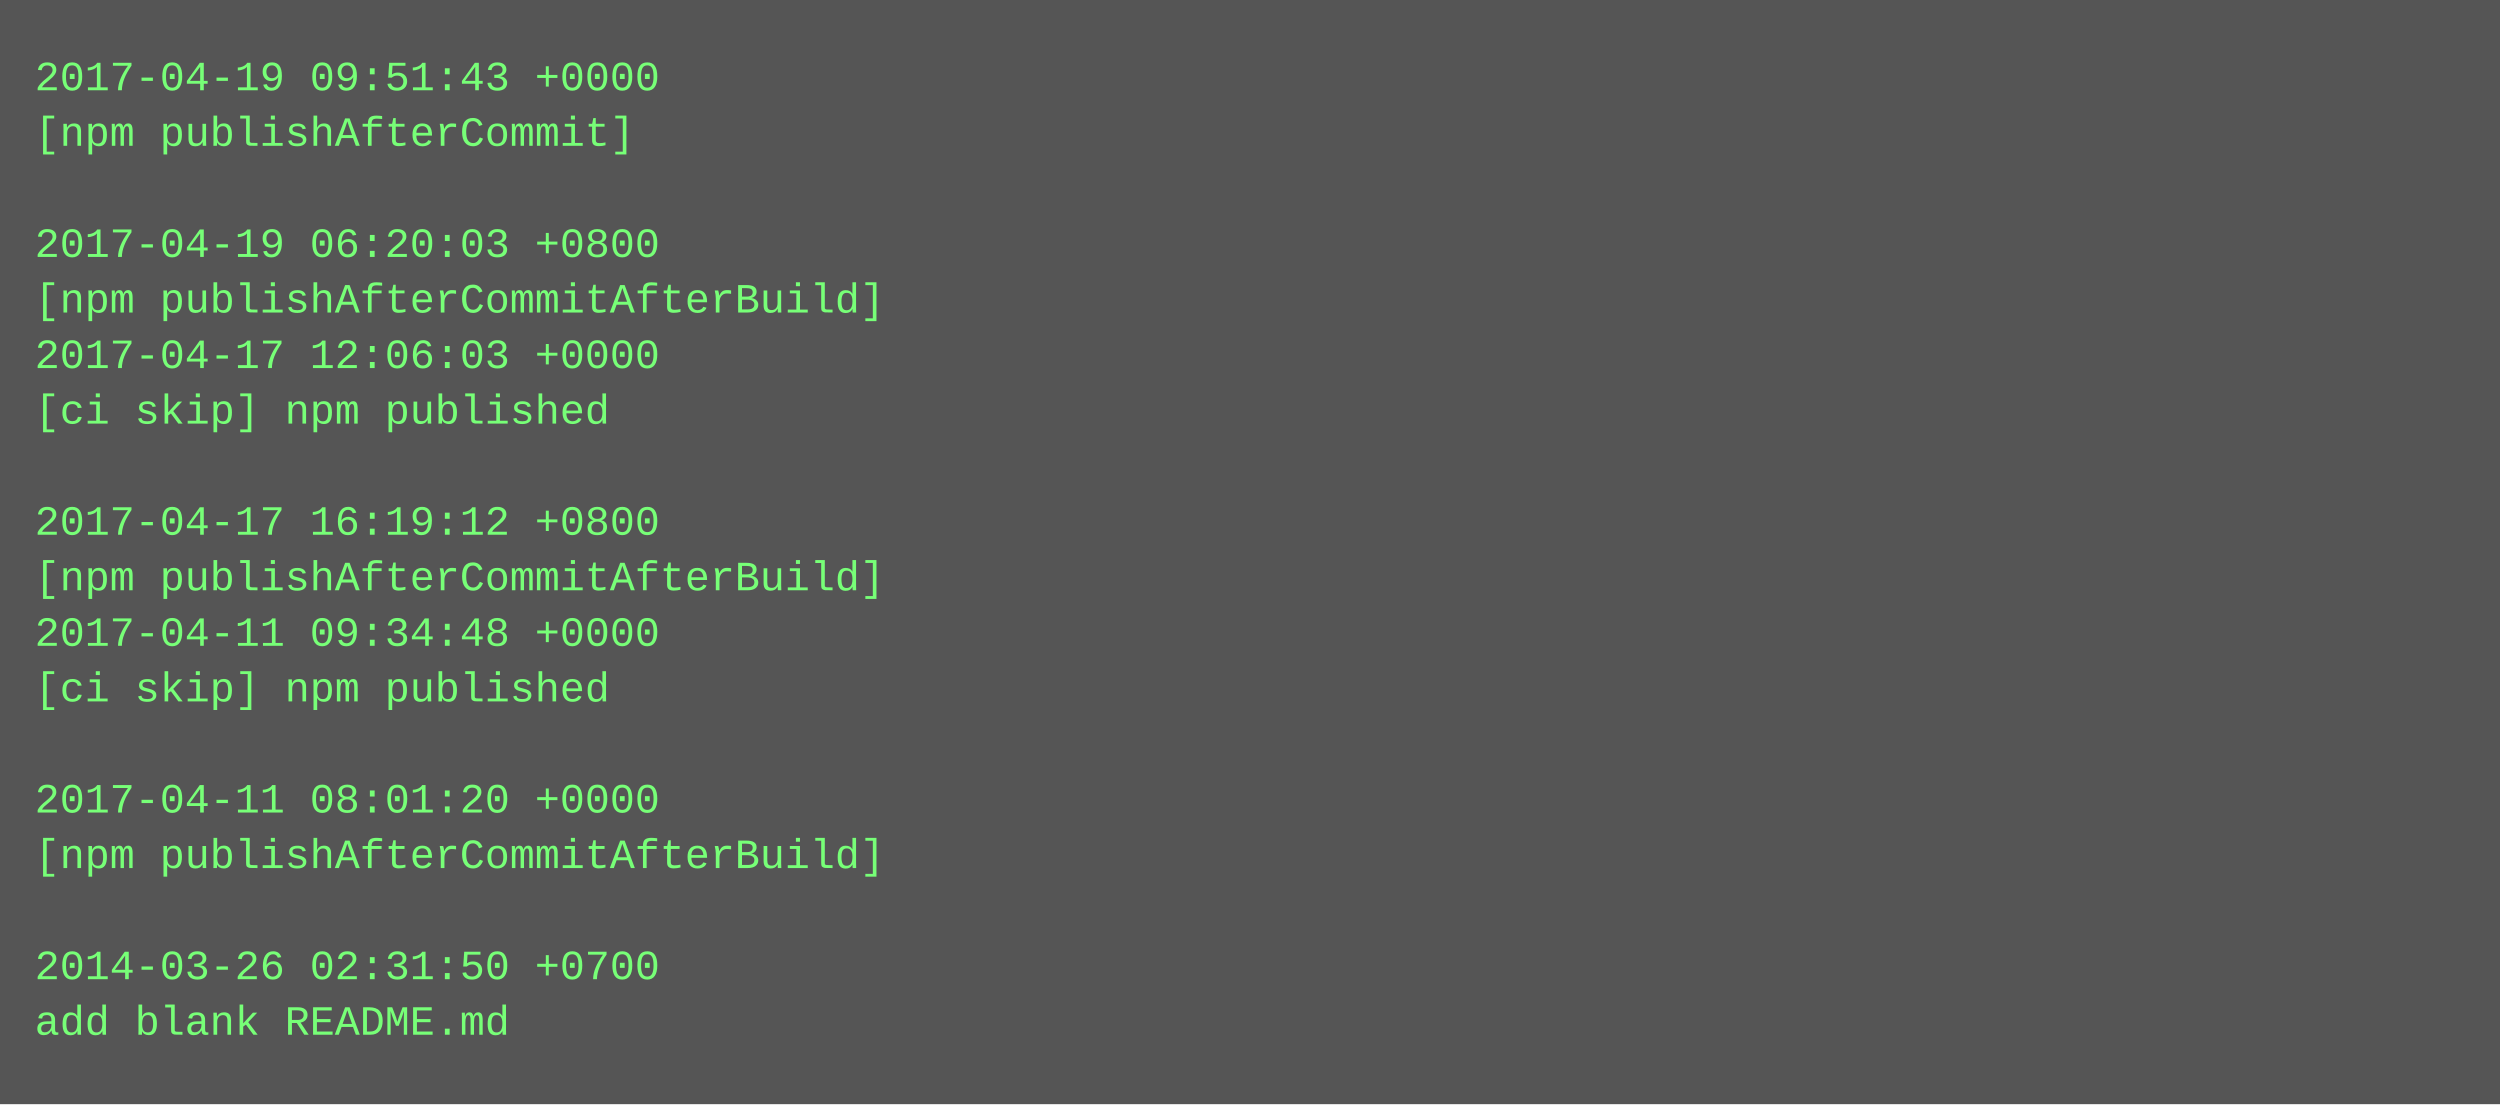
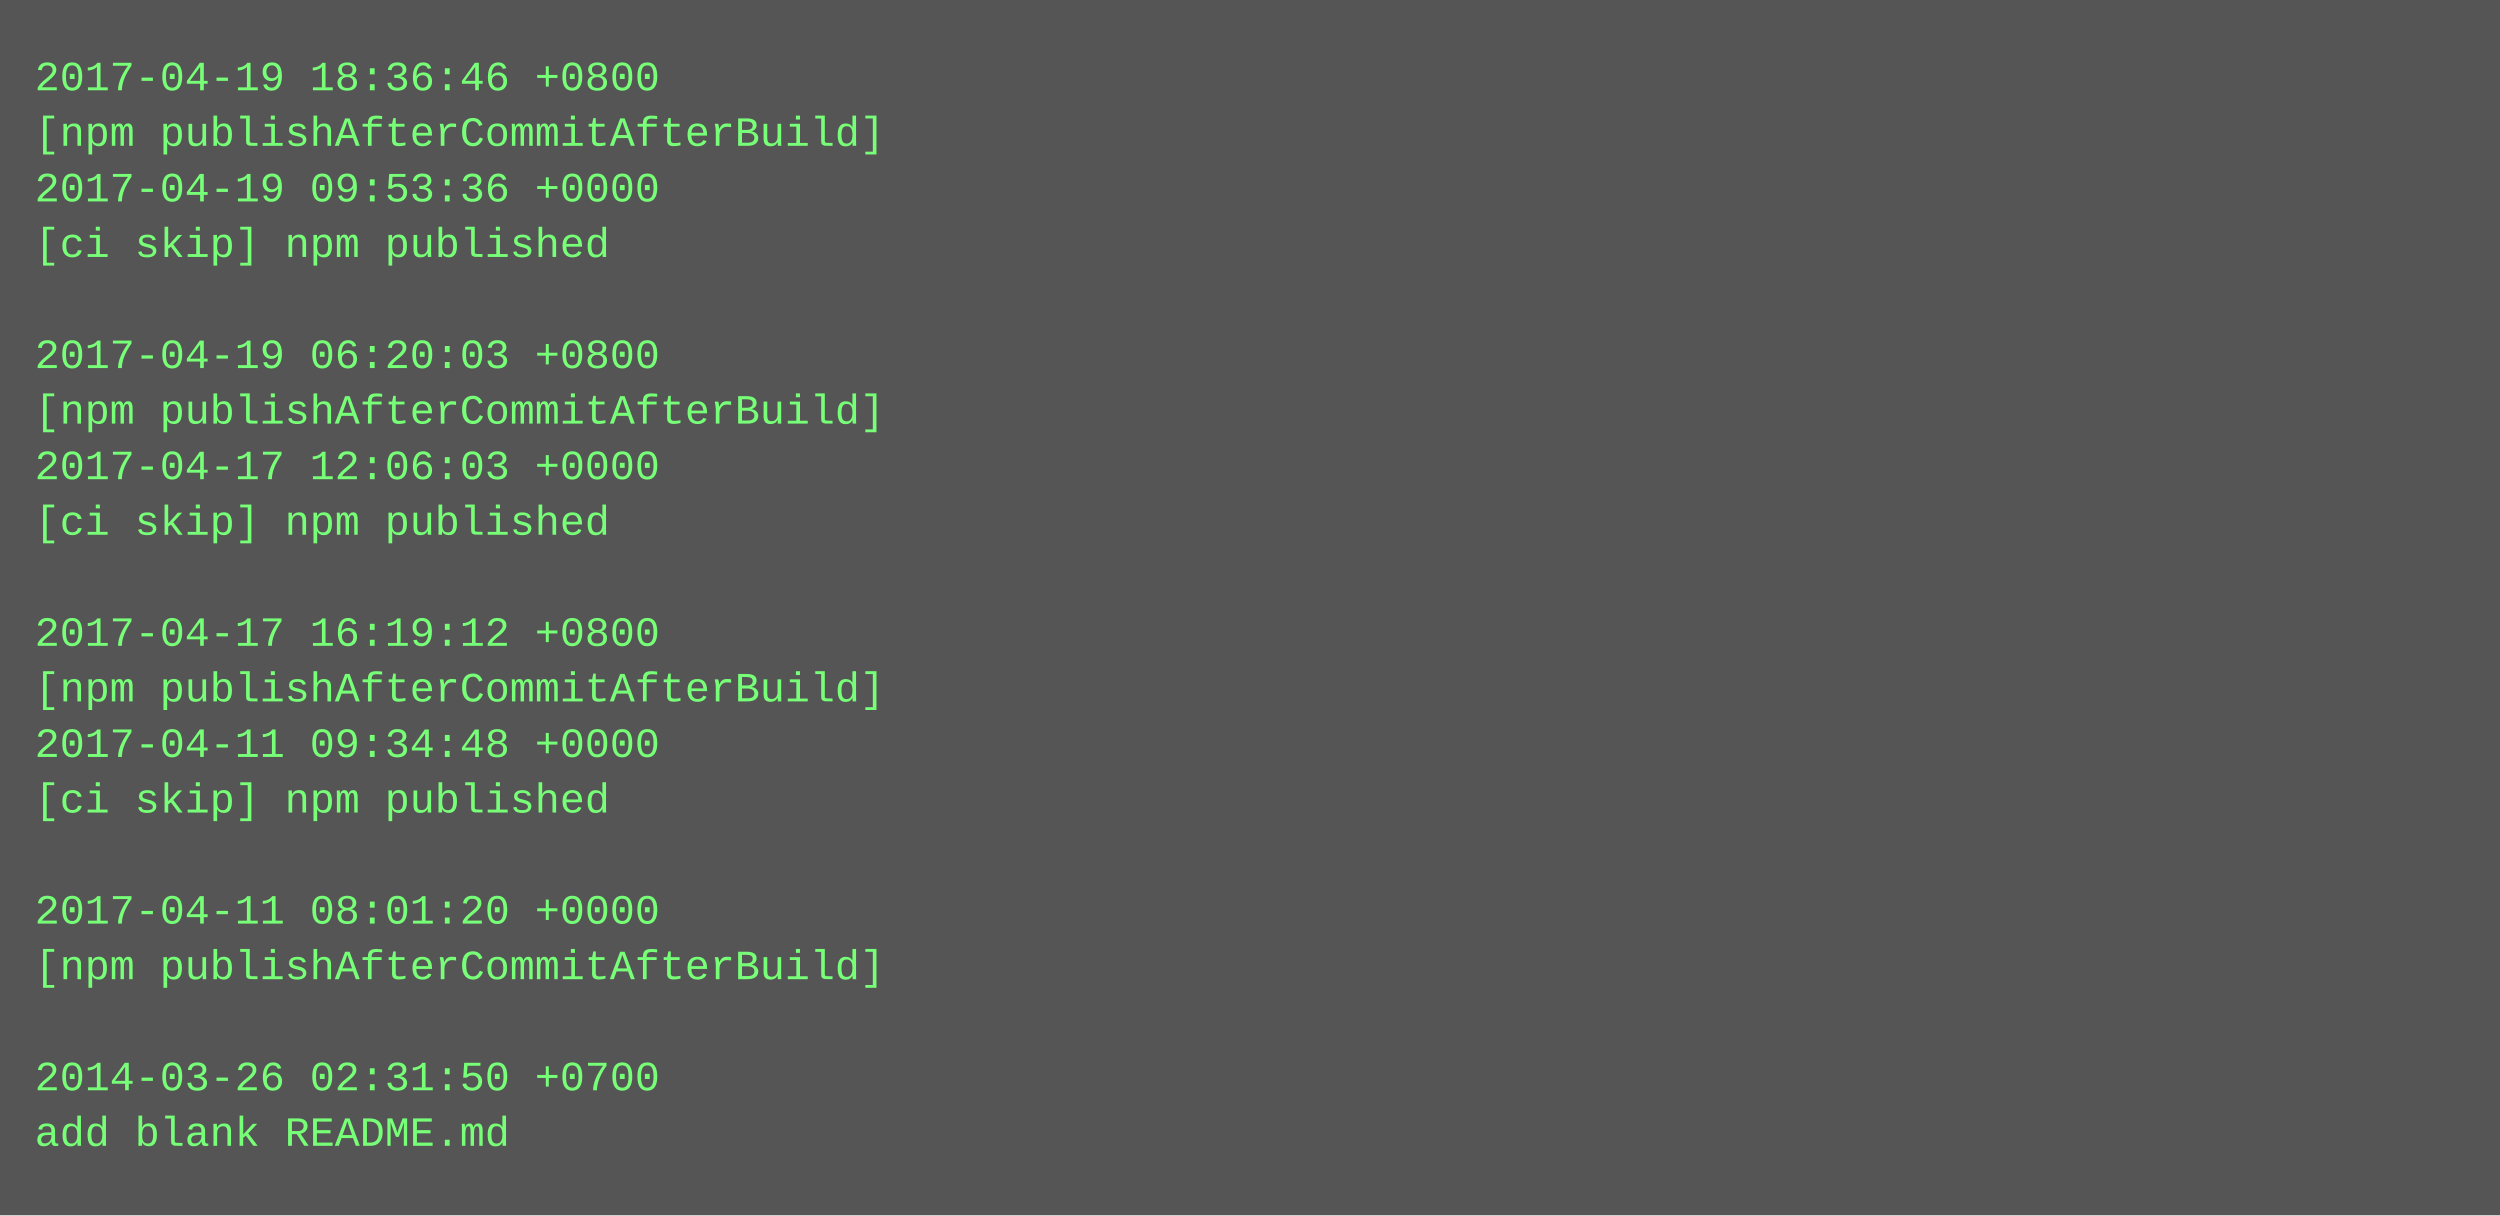
- <svg xmlns="http://www.w3.org/2000/svg" height="318" width="720">
-   <rect height="318" fill="#555" width="720" />
+ <svg xmlns="http://www.w3.org/2000/svg" height="350" width="720">
+   <rect height="350" fill="#555" width="720" />
  <text fill="#7f7" font-family="Courier New" font-size="12" xml:space="preserve">
-     <tspan x="10" y="26">2017-04-19 09:51:43 +0000</tspan>
-     <tspan x="10" y="42">[npm publishAfterCommit]</tspan>
-     <tspan x="10" y="58" />
-     <tspan x="10" y="74">2017-04-19 06:20:03 +0800</tspan>
-     <tspan x="10" y="90">[npm publishAfterCommitAfterBuild]</tspan>
-     <tspan x="10" y="106">2017-04-17 12:06:03 +0000</tspan>
-     <tspan x="10" y="122">[ci skip] npm published</tspan>
-     <tspan x="10" y="138" />
-     <tspan x="10" y="154">2017-04-17 16:19:12 +0800</tspan>
-     <tspan x="10" y="170">[npm publishAfterCommitAfterBuild]</tspan>
-     <tspan x="10" y="186">2017-04-11 09:34:48 +0000</tspan>
-     <tspan x="10" y="202">[ci skip] npm published</tspan>
-     <tspan x="10" y="218" />
-     <tspan x="10" y="234">2017-04-11 08:01:20 +0000</tspan>
-     <tspan x="10" y="250">[npm publishAfterCommitAfterBuild]</tspan>
-     <tspan x="10" y="266" />
-     <tspan x="10" y="282">2014-03-26 02:31:50 +0700</tspan>
-     <tspan x="10" y="298">add blank README.md</tspan>
+     <tspan x="10" y="26">2017-04-19 18:36:46 +0800</tspan>
+     <tspan x="10" y="42">[npm publishAfterCommitAfterBuild]</tspan>
+     <tspan x="10" y="58">2017-04-19 09:53:36 +0000</tspan>
+     <tspan x="10" y="74">[ci skip] npm published</tspan>
+     <tspan x="10" y="90" />
+     <tspan x="10" y="106">2017-04-19 06:20:03 +0800</tspan>
+     <tspan x="10" y="122">[npm publishAfterCommitAfterBuild]</tspan>
+     <tspan x="10" y="138">2017-04-17 12:06:03 +0000</tspan>
+     <tspan x="10" y="154">[ci skip] npm published</tspan>
+     <tspan x="10" y="170" />
+     <tspan x="10" y="186">2017-04-17 16:19:12 +0800</tspan>
+     <tspan x="10" y="202">[npm publishAfterCommitAfterBuild]</tspan>
+     <tspan x="10" y="218">2017-04-11 09:34:48 +0000</tspan>
+     <tspan x="10" y="234">[ci skip] npm published</tspan>
+     <tspan x="10" y="250" />
+     <tspan x="10" y="266">2017-04-11 08:01:20 +0000</tspan>
+     <tspan x="10" y="282">[npm publishAfterCommitAfterBuild]</tspan>
+     <tspan x="10" y="298" />
+     <tspan x="10" y="314">2014-03-26 02:31:50 +0700</tspan>
+     <tspan x="10" y="330">add blank README.md</tspan>
  </text>
</svg>
